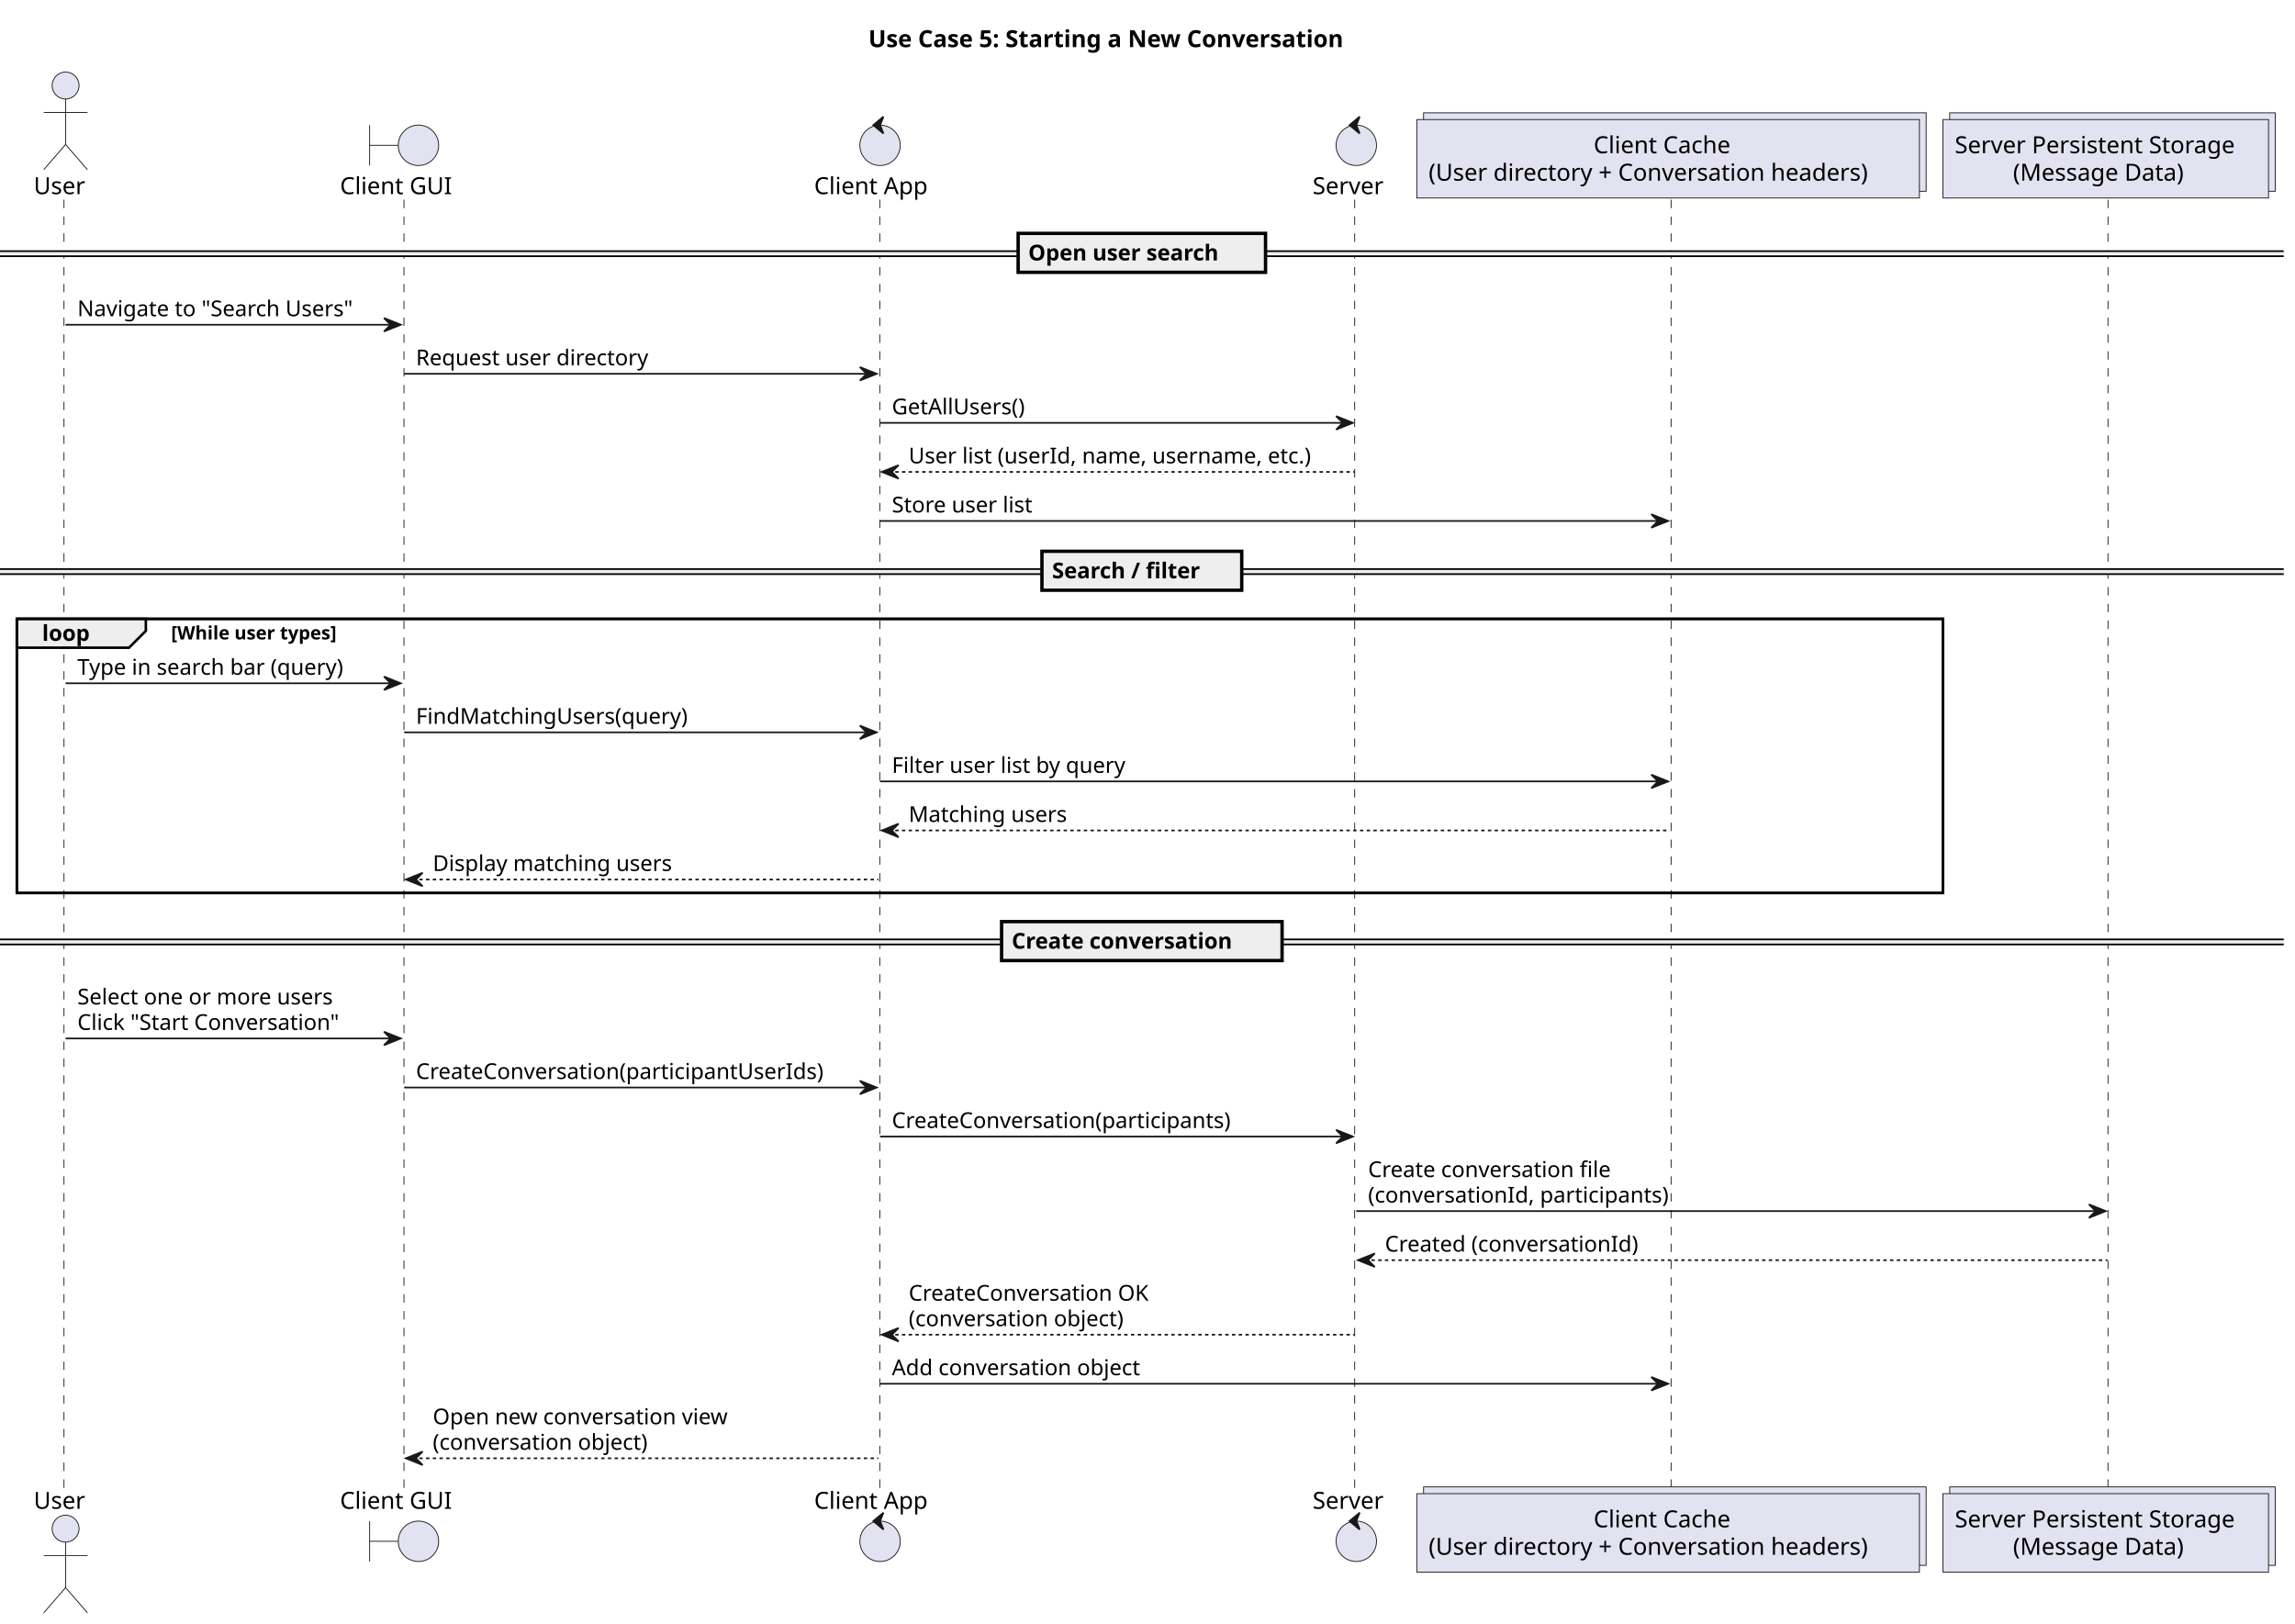
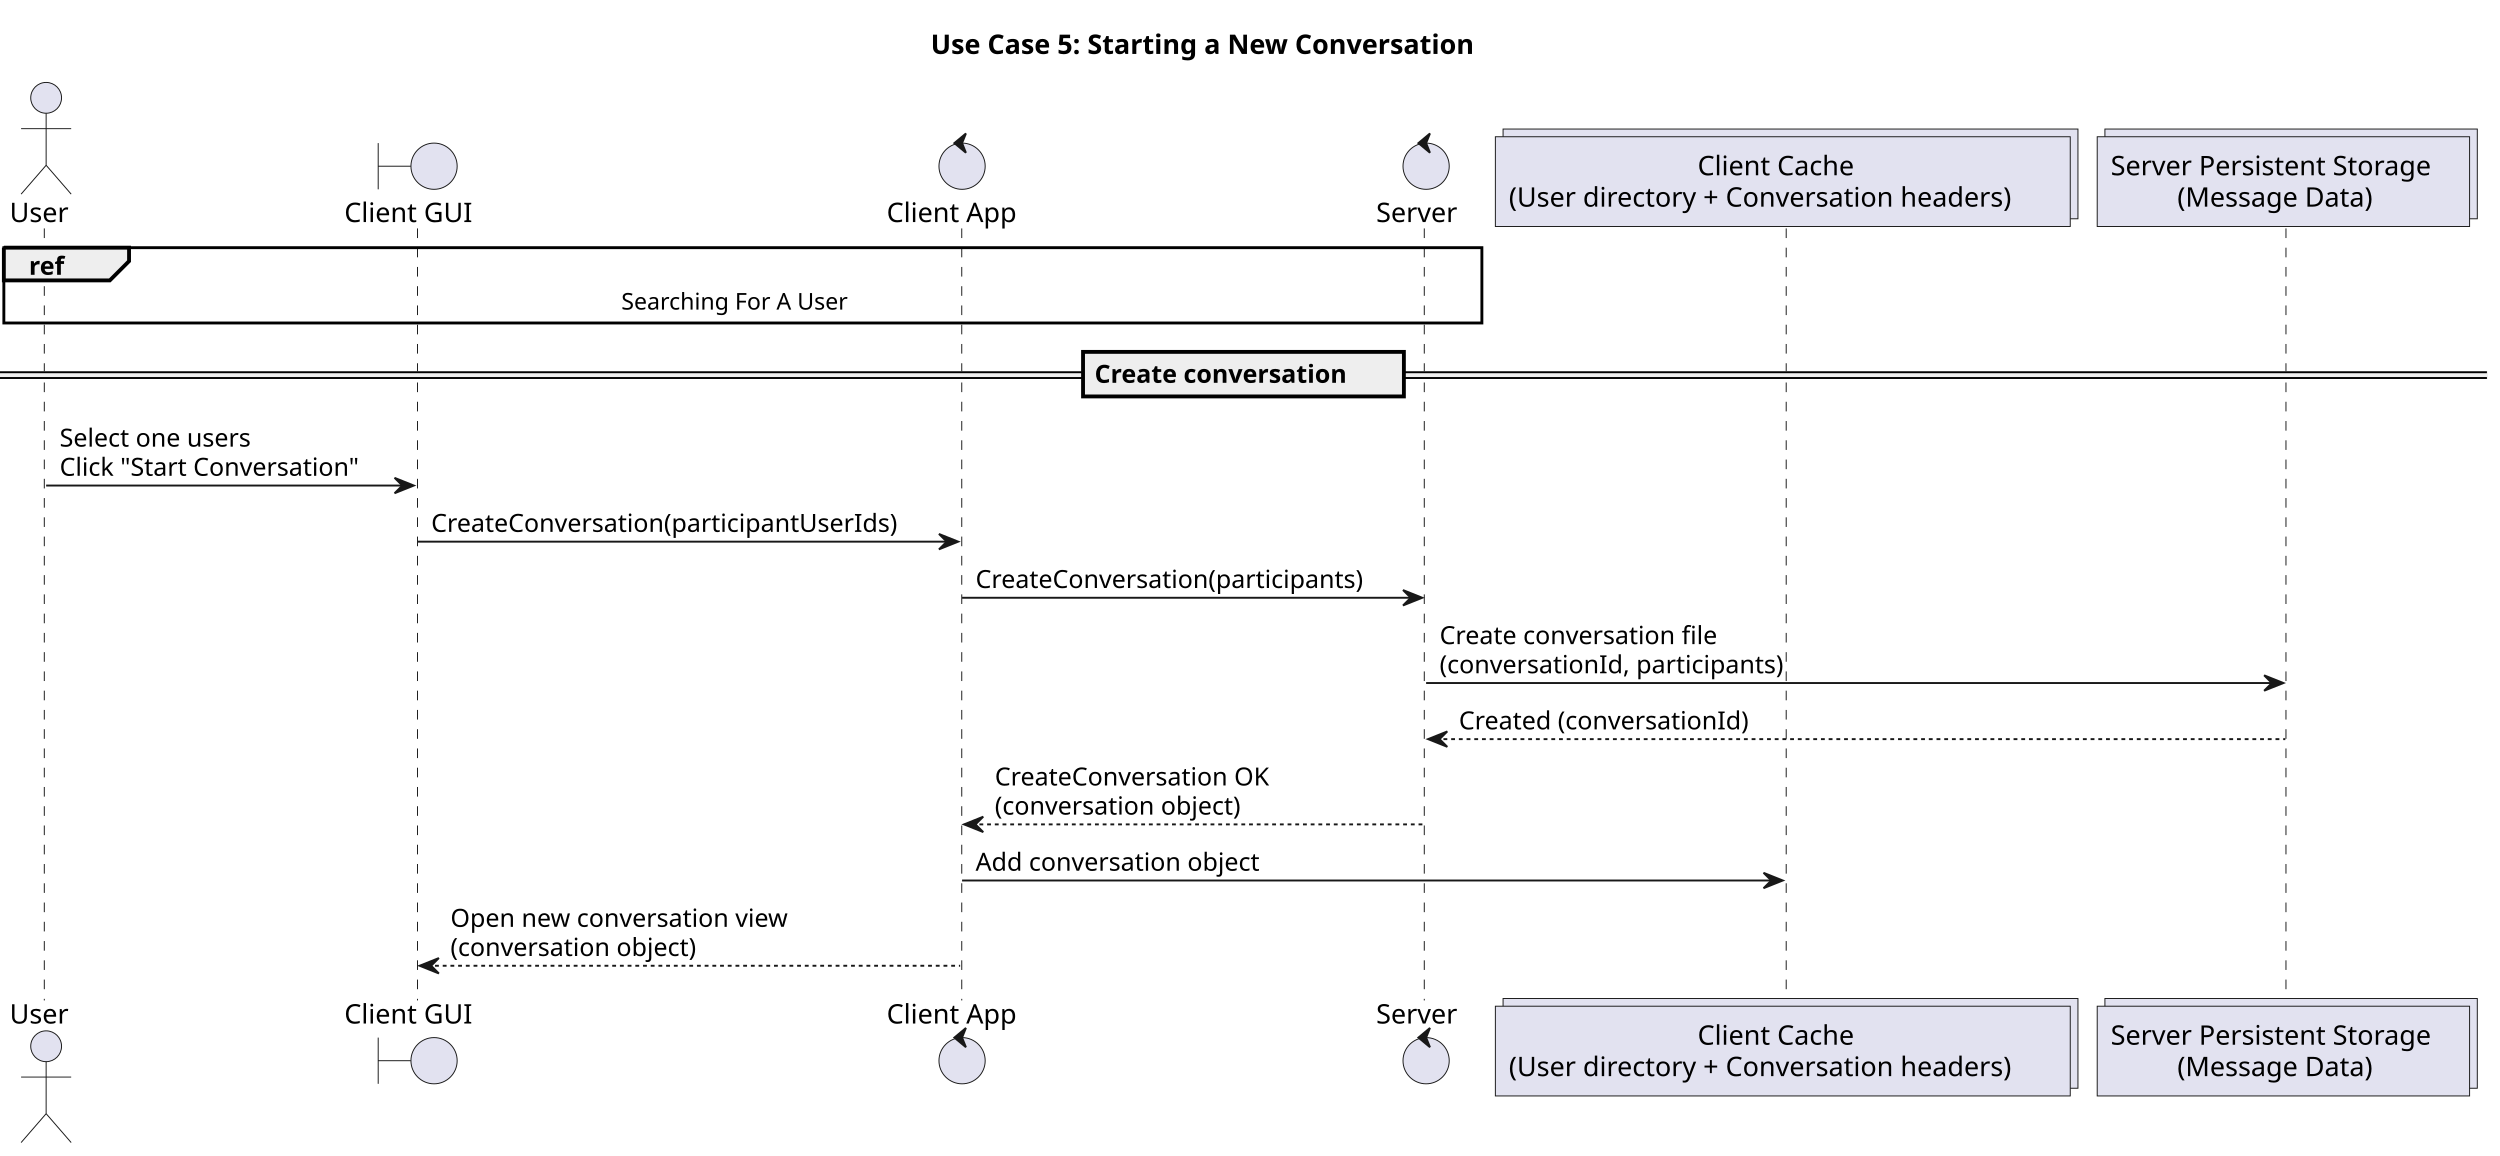
- <svg xmlns="http://www.w3.org/2000/svg" contentStyleType="text/css" data-diagram-type="SEQUENCE" height="964px" preserveAspectRatio="none" style="width:1363px;height:964px;background:#FFFFFF;" version="1.1" viewBox="0 0 1363 964" width="1363px" zoomAndPan="magnify">
+ <svg xmlns="http://www.w3.org/2000/svg" contentStyleType="text/css" data-diagram-type="SEQUENCE" height="600px" preserveAspectRatio="none" style="width:1298px;height:600px;background:#FFFFFF;" version="1.1" viewBox="0 0 1298 600" width="1298px" zoomAndPan="magnify">
  <defs />
  <g>
-     <text fill="#000000" font-family="sans-serif" font-size="14" font-weight="bold" lengthAdjust="spacing" textLength="323.771" x="515.753" y="27.995">Use Case 5: Starting a New Conversation</text>
-     <rect fill="none" height="162.797" style="stroke:#000000;stroke-width:1.5;" width="1143.936" x="10" y="367.523" />
+     <text fill="#000000" font-family="sans-serif" font-size="14" font-weight="bold" lengthAdjust="spacing" textLength="323.771" x="483.221" y="27.995">Use Case 5: Starting a New Conversation</text>
    <g class="participant-lifeline" data-entity-uid="part1" data-qualified-name="User" id="part1-lifeline">
      <g>
-         <rect fill="#000000" fill-opacity="0" height="765.453" width="8" x="34.955" y="118.594" />
-         <line style="stroke:#181818;stroke-width:0.5;stroke-dasharray:5,5;" x1="38" x2="38" y1="118.594" y2="884.047" />
+         <rect fill="#000000" fill-opacity="0" height="400.828" width="8" x="19.955" y="118.594" />
+         <line style="stroke:#181818;stroke-width:0.5;stroke-dasharray:5,5;" x1="23" x2="23" y1="118.594" y2="519.422" />
      </g>
    </g>
    <g class="participant-lifeline" data-entity-uid="part2" data-qualified-name="GUI" id="part2-lifeline">
      <g>
-         <rect fill="#000000" fill-opacity="0" height="765.453" width="8" x="236.023" y="118.594" />
-         <line style="stroke:#181818;stroke-width:0.5;stroke-dasharray:5,5;" x1="239.92" x2="239.92" y1="118.594" y2="884.047" />
+         <rect fill="#000000" fill-opacity="0" height="400.828" width="8" x="212.86" y="118.594" />
+         <line style="stroke:#181818;stroke-width:0.5;stroke-dasharray:5,5;" x1="216.757" x2="216.757" y1="118.594" y2="519.422" />
      </g>
    </g>
    <g class="participant-lifeline" data-entity-uid="part3" data-qualified-name="Client" id="part3-lifeline">
      <g>
-         <rect fill="#000000" fill-opacity="0" height="765.453" width="8" x="518.671" y="118.594" />
-         <line style="stroke:#181818;stroke-width:0.5;stroke-dasharray:5,5;" x1="522.505" x2="522.505" y1="118.594" y2="884.047" />
+         <rect fill="#000000" fill-opacity="0" height="400.828" width="8" x="495.508" y="118.594" />
+         <line style="stroke:#181818;stroke-width:0.5;stroke-dasharray:5,5;" x1="499.342" x2="499.342" y1="118.594" y2="519.422" />
      </g>
    </g>
    <g class="participant-lifeline" data-entity-uid="part4" data-qualified-name="Server" id="part4-lifeline">
      <g>
-         <rect fill="#000000" fill-opacity="0" height="765.453" width="8" x="801.503" y="118.594" />
-         <line style="stroke:#181818;stroke-width:0.5;stroke-dasharray:5,5;" x1="804.548" x2="804.548" y1="118.594" y2="884.047" />
+         <rect fill="#000000" fill-opacity="0" height="400.828" width="8" x="736.439" y="118.594" />
+         <line style="stroke:#181818;stroke-width:0.5;stroke-dasharray:5,5;" x1="739.484" x2="739.484" y1="118.594" y2="519.422" />
      </g>
    </g>
    <g class="participant-lifeline" data-entity-uid="part5" data-qualified-name="ClientCache" id="part5-lifeline">
      <g>
-         <rect fill="#000000" fill-opacity="0" height="765.453" width="8" x="988.697" y="118.594" />
-         <line style="stroke:#181818;stroke-width:0.5;stroke-dasharray:5,5;" x1="992.458" x2="992.458" y1="118.594" y2="884.047" />
+         <rect fill="#000000" fill-opacity="0" height="400.828" width="8" x="923.633" y="118.594" />
+         <line style="stroke:#181818;stroke-width:0.5;stroke-dasharray:5,5;" x1="927.394" x2="927.394" y1="118.594" y2="519.422" />
      </g>
    </g>
    <g class="participant-lifeline" data-entity-uid="part6" data-qualified-name="Store" id="part6-lifeline">
      <g>
-         <rect fill="#000000" fill-opacity="0" height="765.453" width="8" x="1248.606" y="118.594" />
-         <line style="stroke:#181818;stroke-width:0.5;stroke-dasharray:5,5;" x1="1251.936" x2="1251.936" y1="118.594" y2="884.047" />
+         <rect fill="#000000" fill-opacity="0" height="400.828" width="8" x="1183.542" y="118.594" />
+         <line style="stroke:#181818;stroke-width:0.5;stroke-dasharray:5,5;" x1="1186.872" x2="1186.872" y1="118.594" y2="519.422" />
      </g>
    </g>
    <g class="participant participant-head" data-entity-uid="part1" data-qualified-name="User" id="part1-head">
-       <text fill="#000000" font-family="sans-serif" font-size="14" lengthAdjust="spacing" textLength="31.91" x="20" y="115.292">User</text>
-       <ellipse cx="38.955" cy="50.797" fill="#E2E2F0" rx="8" ry="8" style="stroke:#181818;stroke-width:0.5;" />
-       <path d="M38.955,58.797 L38.955,85.797 M25.955,66.797 L51.955,66.797 M38.955,85.797 L25.955,100.797 M38.955,85.797 L51.955,100.797" fill="none" style="stroke:#181818;stroke-width:0.5;" />
+       <text fill="#000000" font-family="sans-serif" font-size="14" lengthAdjust="spacing" textLength="31.91" x="5" y="115.292">User</text>
+       <ellipse cx="23.955" cy="50.797" fill="#E2E2F0" rx="8" ry="8" style="stroke:#181818;stroke-width:0.5;" />
+       <path d="M23.955,58.797 L23.955,85.797 M10.955,66.797 L36.955,66.797 M23.955,85.797 L10.955,100.797 M23.955,85.797 L36.955,100.797" fill="none" style="stroke:#181818;stroke-width:0.5;" />
    </g>
    <g class="participant participant-tail" data-entity-uid="part1" data-qualified-name="User" id="part1-tail">
-       <text fill="#000000" font-family="sans-serif" font-size="14" lengthAdjust="spacing" textLength="31.91" x="20" y="896.042">User</text>
-       <ellipse cx="38.955" cy="907.844" fill="#E2E2F0" rx="8" ry="8" style="stroke:#181818;stroke-width:0.5;" />
-       <path d="M38.955,915.844 L38.955,942.844 M25.955,923.844 L51.955,923.844 M38.955,942.844 L25.955,957.844 M38.955,942.844 L51.955,957.844" fill="none" style="stroke:#181818;stroke-width:0.5;" />
+       <text fill="#000000" font-family="sans-serif" font-size="14" lengthAdjust="spacing" textLength="31.91" x="5" y="531.417">User</text>
+       <ellipse cx="23.955" cy="543.219" fill="#E2E2F0" rx="8" ry="8" style="stroke:#181818;stroke-width:0.5;" />
+       <path d="M23.955,551.219 L23.955,578.219 M10.955,559.219 L36.955,559.219 M23.955,578.219 L10.955,593.219 M23.955,578.219 L36.955,593.219" fill="none" style="stroke:#181818;stroke-width:0.5;" />
    </g>
    <g class="participant participant-head" data-entity-uid="part2" data-qualified-name="GUI" id="part2-head">
-       <text fill="#000000" font-family="sans-serif" font-size="14" lengthAdjust="spacing" textLength="70.205" x="201.92" y="115.292">Client GUI</text>
-       <path d="M219.523,74.297 L219.523,98.297 M219.523,86.297 L236.523,86.297" fill="none" style="stroke:#181818;stroke-width:0.5;" />
-       <ellipse cx="248.523" cy="86.297" fill="#E2E2F0" rx="12" ry="12" style="stroke:#181818;stroke-width:0.5;" />
+       <text fill="#000000" font-family="sans-serif" font-size="14" lengthAdjust="spacing" textLength="70.205" x="178.757" y="115.292">Client GUI</text>
+       <path d="M196.36,74.297 L196.36,98.297 M196.36,86.297 L213.36,86.297" fill="none" style="stroke:#181818;stroke-width:0.5;" />
+       <ellipse cx="225.36" cy="86.297" fill="#E2E2F0" rx="12" ry="12" style="stroke:#181818;stroke-width:0.5;" />
    </g>
    <g class="participant participant-tail" data-entity-uid="part2" data-qualified-name="GUI" id="part2-tail">
-       <text fill="#000000" font-family="sans-serif" font-size="14" lengthAdjust="spacing" textLength="70.205" x="201.92" y="896.042">Client GUI</text>
-       <path d="M219.523,903.344 L219.523,927.344 M219.523,915.344 L236.523,915.344" fill="none" style="stroke:#181818;stroke-width:0.5;" />
-       <ellipse cx="248.523" cy="915.344" fill="#E2E2F0" rx="12" ry="12" style="stroke:#181818;stroke-width:0.5;" />
+       <text fill="#000000" font-family="sans-serif" font-size="14" lengthAdjust="spacing" textLength="70.205" x="178.757" y="531.417">Client GUI</text>
+       <path d="M196.36,538.719 L196.36,562.719 M196.36,550.719 L213.36,550.719" fill="none" style="stroke:#181818;stroke-width:0.5;" />
+       <ellipse cx="225.36" cy="550.719" fill="#E2E2F0" rx="12" ry="12" style="stroke:#181818;stroke-width:0.5;" />
    </g>
    <g class="participant participant-head" data-entity-uid="part3" data-qualified-name="Client" id="part3-head">
-       <text fill="#000000" font-family="sans-serif" font-size="14" lengthAdjust="spacing" textLength="72.331" x="483.505" y="115.292">Client App</text>
-       <ellipse cx="522.671" cy="86.297" fill="#E2E2F0" rx="12" ry="12" style="stroke:#181818;stroke-width:0.5;" />
-       <polygon fill="#181818" points="518.671,74.297,524.671,69.297,522.671,74.297,524.671,79.297,518.671,74.297" style="stroke:#181818;stroke-width:1;" />
+       <text fill="#000000" font-family="sans-serif" font-size="14" lengthAdjust="spacing" textLength="72.331" x="460.342" y="115.292">Client App</text>
+       <ellipse cx="499.508" cy="86.297" fill="#E2E2F0" rx="12" ry="12" style="stroke:#181818;stroke-width:0.5;" />
+       <polygon fill="#181818" points="495.508,74.297,501.508,69.297,499.508,74.297,501.508,79.297,495.508,74.297" style="stroke:#181818;stroke-width:1;" />
    </g>
    <g class="participant participant-tail" data-entity-uid="part3" data-qualified-name="Client" id="part3-tail">
-       <text fill="#000000" font-family="sans-serif" font-size="14" lengthAdjust="spacing" textLength="72.331" x="483.505" y="896.042">Client App</text>
-       <ellipse cx="522.671" cy="915.344" fill="#E2E2F0" rx="12" ry="12" style="stroke:#181818;stroke-width:0.5;" />
-       <polygon fill="#181818" points="518.671,903.344,524.671,898.344,522.671,903.344,524.671,908.344,518.671,903.344" style="stroke:#181818;stroke-width:1;" />
+       <text fill="#000000" font-family="sans-serif" font-size="14" lengthAdjust="spacing" textLength="72.331" x="460.342" y="531.417">Client App</text>
+       <ellipse cx="499.508" cy="550.719" fill="#E2E2F0" rx="12" ry="12" style="stroke:#181818;stroke-width:0.5;" />
+       <polygon fill="#181818" points="495.508,538.719,501.508,533.719,499.508,538.719,501.508,543.719,495.508,538.719" style="stroke:#181818;stroke-width:1;" />
    </g>
    <g class="participant participant-head" data-entity-uid="part4" data-qualified-name="Server" id="part4-head">
-       <text fill="#000000" font-family="sans-serif" font-size="14" lengthAdjust="spacing" textLength="45.91" x="779.548" y="115.292">Server</text>
-       <ellipse cx="805.503" cy="86.297" fill="#E2E2F0" rx="12" ry="12" style="stroke:#181818;stroke-width:0.5;" />
-       <polygon fill="#181818" points="801.503,74.297,807.503,69.297,805.503,74.297,807.503,79.297,801.503,74.297" style="stroke:#181818;stroke-width:1;" />
+       <text fill="#000000" font-family="sans-serif" font-size="14" lengthAdjust="spacing" textLength="45.91" x="714.484" y="115.292">Server</text>
+       <ellipse cx="740.439" cy="86.297" fill="#E2E2F0" rx="12" ry="12" style="stroke:#181818;stroke-width:0.5;" />
+       <polygon fill="#181818" points="736.439,74.297,742.439,69.297,740.439,74.297,742.439,79.297,736.439,74.297" style="stroke:#181818;stroke-width:1;" />
    </g>
    <g class="participant participant-tail" data-entity-uid="part4" data-qualified-name="Server" id="part4-tail">
-       <text fill="#000000" font-family="sans-serif" font-size="14" lengthAdjust="spacing" textLength="45.91" x="779.548" y="896.042">Server</text>
-       <ellipse cx="805.503" cy="915.344" fill="#E2E2F0" rx="12" ry="12" style="stroke:#181818;stroke-width:0.5;" />
-       <polygon fill="#181818" points="801.503,903.344,807.503,898.344,805.503,903.344,807.503,908.344,801.503,903.344" style="stroke:#181818;stroke-width:1;" />
+       <text fill="#000000" font-family="sans-serif" font-size="14" lengthAdjust="spacing" textLength="45.91" x="714.484" y="531.417">Server</text>
+       <ellipse cx="740.439" cy="550.719" fill="#E2E2F0" rx="12" ry="12" style="stroke:#181818;stroke-width:0.5;" />
+       <polygon fill="#181818" points="736.439,538.719,742.439,533.719,740.439,538.719,742.439,543.719,736.439,538.719" style="stroke:#181818;stroke-width:1;" />
    </g>
    <g class="participant participant-head" data-entity-uid="part5" data-qualified-name="ClientCache" id="part5-head">
-       <rect fill="#E2E2F0" height="46.594" style="stroke:#181818;stroke-width:0.5;" width="298.478" x="845.458" y="67" />
-       <rect fill="#E2E2F0" height="46.594" style="stroke:#181818;stroke-width:0.5;" width="298.478" x="841.458" y="71" />
-       <text fill="#000000" font-family="sans-serif" font-size="14" lengthAdjust="spacing" textLength="88.519" x="946.438" y="90.995">Client Cache</text>
-       <text fill="#000000" font-family="sans-serif" font-size="14" lengthAdjust="spacing" textLength="284.478" x="848.458" y="107.292">(User directory + Conversation headers)</text>
+       <rect fill="#E2E2F0" height="46.594" style="stroke:#181818;stroke-width:0.5;" width="298.478" x="780.394" y="67" />
+       <rect fill="#E2E2F0" height="46.594" style="stroke:#181818;stroke-width:0.5;" width="298.478" x="776.394" y="71" />
+       <text fill="#000000" font-family="sans-serif" font-size="14" lengthAdjust="spacing" textLength="88.519" x="881.374" y="90.995">Client Cache</text>
+       <text fill="#000000" font-family="sans-serif" font-size="14" lengthAdjust="spacing" textLength="284.478" x="783.394" y="107.292">(User directory + Conversation headers)</text>
    </g>
    <g class="participant participant-tail" data-entity-uid="part5" data-qualified-name="ClientCache" id="part5-tail">
-       <rect fill="#E2E2F0" height="46.594" style="stroke:#181818;stroke-width:0.5;" width="298.478" x="845.458" y="883.047" />
-       <rect fill="#E2E2F0" height="46.594" style="stroke:#181818;stroke-width:0.5;" width="298.478" x="841.458" y="887.047" />
-       <text fill="#000000" font-family="sans-serif" font-size="14" lengthAdjust="spacing" textLength="88.519" x="946.438" y="907.042">Client Cache</text>
-       <text fill="#000000" font-family="sans-serif" font-size="14" lengthAdjust="spacing" textLength="284.478" x="848.458" y="923.339">(User directory + Conversation headers)</text>
+       <rect fill="#E2E2F0" height="46.594" style="stroke:#181818;stroke-width:0.5;" width="298.478" x="780.394" y="518.422" />
+       <rect fill="#E2E2F0" height="46.594" style="stroke:#181818;stroke-width:0.5;" width="298.478" x="776.394" y="522.422" />
+       <text fill="#000000" font-family="sans-serif" font-size="14" lengthAdjust="spacing" textLength="88.519" x="881.374" y="542.417">Client Cache</text>
+       <text fill="#000000" font-family="sans-serif" font-size="14" lengthAdjust="spacing" textLength="284.478" x="783.394" y="558.714">(User directory + Conversation headers)</text>
    </g>
    <g class="participant participant-head" data-entity-uid="part6" data-qualified-name="Store" id="part6-head">
-       <rect fill="#E2E2F0" height="46.594" style="stroke:#181818;stroke-width:0.5;" width="193.341" x="1157.936" y="67" />
-       <rect fill="#E2E2F0" height="46.594" style="stroke:#181818;stroke-width:0.5;" width="193.341" x="1153.936" y="71" />
-       <text fill="#000000" font-family="sans-serif" font-size="14" lengthAdjust="spacing" textLength="179.341" x="1160.936" y="90.995">Server Persistent Storage</text>
-       <text fill="#000000" font-family="sans-serif" font-size="14" lengthAdjust="spacing" textLength="110.161" x="1195.525" y="107.292">(Message Data)</text>
+       <rect fill="#E2E2F0" height="46.594" style="stroke:#181818;stroke-width:0.5;" width="193.341" x="1092.872" y="67" />
+       <rect fill="#E2E2F0" height="46.594" style="stroke:#181818;stroke-width:0.5;" width="193.341" x="1088.872" y="71" />
+       <text fill="#000000" font-family="sans-serif" font-size="14" lengthAdjust="spacing" textLength="179.341" x="1095.872" y="90.995">Server Persistent Storage</text>
+       <text fill="#000000" font-family="sans-serif" font-size="14" lengthAdjust="spacing" textLength="110.161" x="1130.461" y="107.292">(Message Data)</text>
    </g>
    <g class="participant participant-tail" data-entity-uid="part6" data-qualified-name="Store" id="part6-tail">
-       <rect fill="#E2E2F0" height="46.594" style="stroke:#181818;stroke-width:0.5;" width="193.341" x="1157.936" y="883.047" />
-       <rect fill="#E2E2F0" height="46.594" style="stroke:#181818;stroke-width:0.5;" width="193.341" x="1153.936" y="887.047" />
-       <text fill="#000000" font-family="sans-serif" font-size="14" lengthAdjust="spacing" textLength="179.341" x="1160.936" y="907.042">Server Persistent Storage</text>
-       <text fill="#000000" font-family="sans-serif" font-size="14" lengthAdjust="spacing" textLength="110.161" x="1195.525" y="923.339">(Message Data)</text>
+       <rect fill="#E2E2F0" height="46.594" style="stroke:#181818;stroke-width:0.5;" width="193.341" x="1092.872" y="518.422" />
+       <rect fill="#E2E2F0" height="46.594" style="stroke:#181818;stroke-width:0.5;" width="193.341" x="1088.872" y="522.422" />
+       <text fill="#000000" font-family="sans-serif" font-size="14" lengthAdjust="spacing" textLength="179.341" x="1095.872" y="542.417">Server Persistent Storage</text>
+       <text fill="#000000" font-family="sans-serif" font-size="14" lengthAdjust="spacing" textLength="110.161" x="1130.461" y="558.714">(Message Data)</text>
    </g>
-     <rect fill="#EEEEEE" height="3" style="stroke:#EEEEEE;stroke-width:1;" width="1356.276" x="0" y="149.16" />
-     <line style="stroke:#000000;stroke-width:1;" x1="0" x2="1356.276" y1="149.16" y2="149.16" />
-     <line style="stroke:#000000;stroke-width:1;" x1="0" x2="1356.276" y1="152.16" y2="152.16" />
-     <rect fill="#EEEEEE" height="23.133" style="stroke:#000000;stroke-width:2;" width="146.926" x="604.675" y="138.594" />
-     <text fill="#000000" font-family="sans-serif" font-size="13" font-weight="bold" lengthAdjust="spacing" textLength="128.4" x="610.675" y="154.661">Open user search</text>
+     <rect fill="none" height="39.102" style="stroke:#000000;stroke-width:1.5;" width="767.394" x="2" y="128.594" />
+     <path d="M2,128.594 L67,128.594 L67,135.594 L57,145.594 L2,145.594 L2,128.594" fill="#EEEEEE" style="stroke:#000000;stroke-width:2;" />
+     <text fill="#000000" font-family="sans-serif" font-size="13" font-weight="bold" lengthAdjust="spacing" textLength="20.884" x="15" y="142.661">ref</text>
+     <text fill="#000000" font-family="sans-serif" font-size="12" lengthAdjust="spacing" textLength="126.228" x="322.583" y="160.732">Searching For A User</text>
+     <rect fill="#EEEEEE" height="3" style="stroke:#EEEEEE;stroke-width:1;" width="1291.212" x="0" y="193.262" />
+     <line style="stroke:#000000;stroke-width:1;" x1="0" x2="1291.212" y1="193.262" y2="193.262" />
+     <line style="stroke:#000000;stroke-width:1;" x1="0" x2="1291.212" y1="196.262" y2="196.262" />
+     <rect fill="#EEEEEE" height="23.133" style="stroke:#000000;stroke-width:2;" width="166.585" x="562.314" y="182.695" />
+     <text fill="#000000" font-family="sans-serif" font-size="13" font-weight="bold" lengthAdjust="spacing" textLength="148.059" x="568.314" y="198.762">Create conversation</text>
    <g class="message" data-entity-1="part1" data-entity-2="part2" id="msg1">
-       <polygon fill="#181818" points="228.023,188.859,238.023,192.859,228.023,196.859,232.023,192.859" style="stroke:#181818;stroke-width:1;" />
-       <line style="stroke:#181818;stroke-width:1;" x1="38.955" x2="234.023" y1="192.859" y2="192.859" />
-       <text fill="#000000" font-family="sans-serif" font-size="13" lengthAdjust="spacing" textLength="177.068" x="45.955" y="187.793">Navigate to "Search Users"</text>
+       <polygon fill="#181818" points="204.86,248.094,214.86,252.094,204.86,256.094,208.86,252.094" style="stroke:#181818;stroke-width:1;" />
+       <line style="stroke:#181818;stroke-width:1;" x1="23.955" x2="210.86" y1="252.094" y2="252.094" />
+       <text fill="#000000" font-family="sans-serif" font-size="13" lengthAdjust="spacing" textLength="107.688" x="30.955" y="231.895">Select one users</text>
+       <text fill="#000000" font-family="sans-serif" font-size="13" lengthAdjust="spacing" textLength="168.905" x="30.955" y="247.028">Click "Start Conversation"</text>
    </g>
    <g class="message" data-entity-1="part2" data-entity-2="part3" id="msg2">
-       <polygon fill="#181818" points="510.671,217.992,520.671,221.992,510.671,225.992,514.671,221.992" style="stroke:#181818;stroke-width:1;" />
-       <line style="stroke:#181818;stroke-width:1;" x1="240.023" x2="516.671" y1="221.992" y2="221.992" />
-       <text fill="#000000" font-family="sans-serif" font-size="13" lengthAdjust="spacing" textLength="148.453" x="247.023" y="216.926">Request user directory</text>
+       <polygon fill="#181818" points="487.508,277.227,497.508,281.227,487.508,285.227,491.508,281.227" style="stroke:#181818;stroke-width:1;" />
+       <line style="stroke:#181818;stroke-width:1;" x1="216.86" x2="493.508" y1="281.227" y2="281.227" />
+       <text fill="#000000" font-family="sans-serif" font-size="13" lengthAdjust="spacing" textLength="258.648" x="223.86" y="276.161">CreateConversation(participantUserIds)</text>
    </g>
    <g class="message" data-entity-1="part3" data-entity-2="part4" id="msg3">
-       <polygon fill="#181818" points="793.503,247.125,803.503,251.125,793.503,255.125,797.503,251.125" style="stroke:#181818;stroke-width:1;" />
-       <line style="stroke:#181818;stroke-width:1;" x1="522.671" x2="799.503" y1="251.125" y2="251.125" />
-       <text fill="#000000" font-family="sans-serif" font-size="13" lengthAdjust="spacing" textLength="85.833" x="529.671" y="246.059">GetAllUsers()</text>
+       <polygon fill="#181818" points="728.439,306.359,738.439,310.359,728.439,314.359,732.439,310.359" style="stroke:#181818;stroke-width:1;" />
+       <line style="stroke:#181818;stroke-width:1;" x1="499.508" x2="734.439" y1="310.359" y2="310.359" />
+       <text fill="#000000" font-family="sans-serif" font-size="13" lengthAdjust="spacing" textLength="216.931" x="506.508" y="305.293">CreateConversation(participants)</text>
    </g>
-     <g class="message" data-entity-1="part4" data-entity-2="part3" id="msg4">
-       <polygon fill="#181818" points="533.671,276.258,523.671,280.258,533.671,284.258,529.671,280.258" style="stroke:#181818;stroke-width:1;" />
-       <line style="stroke:#181818;stroke-width:1;stroke-dasharray:2,2;" x1="527.671" x2="804.503" y1="280.258" y2="280.258" />
-       <text fill="#000000" font-family="sans-serif" font-size="13" lengthAdjust="spacing" textLength="258.832" x="539.671" y="275.192">User list (userId, name, username, etc.)</text>
+     <g class="message" data-entity-1="part4" data-entity-2="part6" id="msg4">
+       <polygon fill="#181818" points="1175.542,350.625,1185.542,354.625,1175.542,358.625,1179.542,354.625" style="stroke:#181818;stroke-width:1;" />
+       <line style="stroke:#181818;stroke-width:1;" x1="740.439" x2="1181.542" y1="354.625" y2="354.625" />
+       <text fill="#000000" font-family="sans-serif" font-size="13" lengthAdjust="spacing" textLength="155.562" x="747.439" y="334.426">Create conversation file</text>
+       <text fill="#000000" font-family="sans-serif" font-size="13" lengthAdjust="spacing" textLength="191.871" x="747.439" y="349.559">(conversationId, participants)</text>
    </g>
-     <g class="message" data-entity-1="part3" data-entity-2="part5" id="msg5">
-       <polygon fill="#181818" points="980.697,305.391,990.697,309.391,980.697,313.391,984.697,309.391" style="stroke:#181818;stroke-width:1;" />
-       <line style="stroke:#181818;stroke-width:1;" x1="522.671" x2="986.697" y1="309.391" y2="309.391" />
-       <text fill="#000000" font-family="sans-serif" font-size="13" lengthAdjust="spacing" textLength="90.359" x="529.671" y="304.325">Store user list</text>
+     <g class="message" data-entity-1="part6" data-entity-2="part4" id="msg5">
+       <polygon fill="#181818" points="751.439,379.758,741.439,383.758,751.439,387.758,747.439,383.758" style="stroke:#181818;stroke-width:1;" />
+       <line style="stroke:#181818;stroke-width:1;stroke-dasharray:2,2;" x1="745.439" x2="1186.542" y1="383.758" y2="383.758" />
+       <text fill="#000000" font-family="sans-serif" font-size="13" lengthAdjust="spacing" textLength="162.113" x="757.439" y="378.692">Created (conversationId)</text>
    </g>
-     <rect fill="#EEEEEE" height="3" style="stroke:#EEEEEE;stroke-width:1;" width="1356.276" x="0" y="337.957" />
-     <line style="stroke:#000000;stroke-width:1;" x1="0" x2="1356.276" y1="337.957" y2="337.957" />
-     <line style="stroke:#000000;stroke-width:1;" x1="0" x2="1356.276" y1="340.957" y2="340.957" />
-     <rect fill="#EEEEEE" height="23.133" style="stroke:#000000;stroke-width:2;" width="118.66" x="618.808" y="327.391" />
-     <text fill="#000000" font-family="sans-serif" font-size="13" font-weight="bold" lengthAdjust="spacing" textLength="100.134" x="624.808" y="343.457">Search / filter</text>
-     <path d="M10,367.523 L86.624,367.523 L86.624,374.656 L76.624,384.656 L10,384.656 L10,367.523" fill="#EEEEEE" style="stroke:#000000;stroke-width:1.5;" />
-     <rect fill="none" height="162.797" style="stroke:#000000;stroke-width:1.5;" width="1143.936" x="10" y="367.523" />
-     <text fill="#000000" font-family="sans-serif" font-size="13" font-weight="bold" lengthAdjust="spacing" textLength="31.624" x="25" y="380.59">loop</text>
-     <text fill="#000000" font-family="sans-serif" font-size="11" font-weight="bold" lengthAdjust="spacing" textLength="114.254" x="101.624" y="379.734">[While user types]</text>
-     <g class="message" data-entity-1="part1" data-entity-2="part2" id="msg6">
-       <polygon fill="#181818" points="228.023,401.789,238.023,405.789,228.023,409.789,232.023,405.789" style="stroke:#181818;stroke-width:1;" />
-       <line style="stroke:#181818;stroke-width:1;" x1="38.955" x2="234.023" y1="405.789" y2="405.789" />
-       <text fill="#000000" font-family="sans-serif" font-size="13" lengthAdjust="spacing" textLength="172.967" x="45.955" y="400.723">Type in search bar (query)</text>
+     <g class="message" data-entity-1="part4" data-entity-2="part3" id="msg6">
+       <polygon fill="#181818" points="510.508,424.023,500.508,428.023,510.508,432.023,506.508,428.023" style="stroke:#181818;stroke-width:1;" />
+       <line style="stroke:#181818;stroke-width:1;stroke-dasharray:2,2;" x1="504.508" x2="739.439" y1="428.023" y2="428.023" />
+       <text fill="#000000" font-family="sans-serif" font-size="13" lengthAdjust="spacing" textLength="152.318" x="516.508" y="407.825">CreateConversation OK</text>
+       <text fill="#000000" font-family="sans-serif" font-size="13" lengthAdjust="spacing" textLength="138.353" x="516.508" y="422.957">(conversation object)</text>
    </g>
-     <g class="message" data-entity-1="part2" data-entity-2="part3" id="msg7">
-       <polygon fill="#181818" points="510.671,430.922,520.671,434.922,510.671,438.922,514.671,434.922" style="stroke:#181818;stroke-width:1;" />
-       <line style="stroke:#181818;stroke-width:1;" x1="240.023" x2="516.671" y1="434.922" y2="434.922" />
-       <text fill="#000000" font-family="sans-serif" font-size="13" lengthAdjust="spacing" textLength="171.425" x="247.023" y="429.856">FindMatchingUsers(query)</text>
+     <g class="message" data-entity-1="part3" data-entity-2="part5" id="msg7">
+       <polygon fill="#181818" points="915.633,453.156,925.633,457.156,915.633,461.156,919.633,457.156" style="stroke:#181818;stroke-width:1;" />
+       <line style="stroke:#181818;stroke-width:1;" x1="499.508" x2="921.633" y1="457.156" y2="457.156" />
+       <text fill="#000000" font-family="sans-serif" font-size="13" lengthAdjust="spacing" textLength="157.739" x="506.508" y="452.09">Add conversation object</text>
    </g>
-     <g class="message" data-entity-1="part3" data-entity-2="part5" id="msg8">
-       <polygon fill="#181818" points="980.697,460.055,990.697,464.055,980.697,468.055,984.697,464.055" style="stroke:#181818;stroke-width:1;" />
-       <line style="stroke:#181818;stroke-width:1;" x1="522.671" x2="986.697" y1="464.055" y2="464.055" />
-       <text fill="#000000" font-family="sans-serif" font-size="13" lengthAdjust="spacing" textLength="150.592" x="529.671" y="458.989">Filter user list by query</text>
-     </g>
-     <g class="message" data-entity-1="part5" data-entity-2="part3" id="msg9">
-       <polygon fill="#181818" points="533.671,489.188,523.671,493.188,533.671,497.188,529.671,493.188" style="stroke:#181818;stroke-width:1;" />
-       <line style="stroke:#181818;stroke-width:1;stroke-dasharray:2,2;" x1="527.671" x2="991.697" y1="493.188" y2="493.188" />
-       <text fill="#000000" font-family="sans-serif" font-size="13" lengthAdjust="spacing" textLength="99.03" x="539.671" y="488.122">Matching users</text>
-     </g>
-     <g class="message" data-entity-1="part3" data-entity-2="part2" id="msg10">
-       <polygon fill="#181818" points="251.023,518.32,241.023,522.32,251.023,526.32,247.023,522.32" style="stroke:#181818;stroke-width:1;" />
-       <line style="stroke:#181818;stroke-width:1;stroke-dasharray:2,2;" x1="245.023" x2="521.671" y1="522.32" y2="522.32" />
-       <text fill="#000000" font-family="sans-serif" font-size="13" lengthAdjust="spacing" textLength="152.528" x="257.023" y="517.254">Display matching users</text>
-     </g>
-     <rect fill="#EEEEEE" height="3" style="stroke:#EEEEEE;stroke-width:1;" width="1356.276" x="0" y="557.887" />
-     <line style="stroke:#000000;stroke-width:1;" x1="0" x2="1356.276" y1="557.887" y2="557.887" />
-     <line style="stroke:#000000;stroke-width:1;" x1="0" x2="1356.276" y1="560.887" y2="560.887" />
-     <rect fill="#EEEEEE" height="23.133" style="stroke:#000000;stroke-width:2;" width="166.585" x="594.846" y="547.32" />
-     <text fill="#000000" font-family="sans-serif" font-size="13" font-weight="bold" lengthAdjust="spacing" textLength="148.059" x="600.846" y="563.387">Create conversation</text>
-     <g class="message" data-entity-1="part1" data-entity-2="part2" id="msg11">
-       <polygon fill="#181818" points="228.023,612.719,238.023,616.719,228.023,620.719,232.023,616.719" style="stroke:#181818;stroke-width:1;" />
-       <line style="stroke:#181818;stroke-width:1;" x1="38.955" x2="234.023" y1="616.719" y2="616.719" />
-       <text fill="#000000" font-family="sans-serif" font-size="13" lengthAdjust="spacing" textLength="163.211" x="45.955" y="596.52">Select one or more users</text>
-       <text fill="#000000" font-family="sans-serif" font-size="13" lengthAdjust="spacing" textLength="168.905" x="45.955" y="611.653">Click "Start Conversation"</text>
-     </g>
-     <g class="message" data-entity-1="part2" data-entity-2="part3" id="msg12">
-       <polygon fill="#181818" points="510.671,641.852,520.671,645.852,510.671,649.852,514.671,645.852" style="stroke:#181818;stroke-width:1;" />
-       <line style="stroke:#181818;stroke-width:1;" x1="240.023" x2="516.671" y1="645.852" y2="645.852" />
-       <text fill="#000000" font-family="sans-serif" font-size="13" lengthAdjust="spacing" textLength="258.648" x="247.023" y="640.786">CreateConversation(participantUserIds)</text>
-     </g>
-     <g class="message" data-entity-1="part3" data-entity-2="part4" id="msg13">
-       <polygon fill="#181818" points="793.503,670.984,803.503,674.984,793.503,678.984,797.503,674.984" style="stroke:#181818;stroke-width:1;" />
-       <line style="stroke:#181818;stroke-width:1;" x1="522.671" x2="799.503" y1="674.984" y2="674.984" />
-       <text fill="#000000" font-family="sans-serif" font-size="13" lengthAdjust="spacing" textLength="216.931" x="529.671" y="669.918">CreateConversation(participants)</text>
-     </g>
-     <g class="message" data-entity-1="part4" data-entity-2="part6" id="msg14">
-       <polygon fill="#181818" points="1240.606,715.25,1250.606,719.25,1240.606,723.25,1244.606,719.25" style="stroke:#181818;stroke-width:1;" />
-       <line style="stroke:#181818;stroke-width:1;" x1="805.503" x2="1246.606" y1="719.25" y2="719.25" />
-       <text fill="#000000" font-family="sans-serif" font-size="13" lengthAdjust="spacing" textLength="155.562" x="812.503" y="699.051">Create conversation file</text>
-       <text fill="#000000" font-family="sans-serif" font-size="13" lengthAdjust="spacing" textLength="191.871" x="812.503" y="714.184">(conversationId, participants)</text>
-     </g>
-     <g class="message" data-entity-1="part6" data-entity-2="part4" id="msg15">
-       <polygon fill="#181818" points="816.503,744.383,806.503,748.383,816.503,752.383,812.503,748.383" style="stroke:#181818;stroke-width:1;" />
-       <line style="stroke:#181818;stroke-width:1;stroke-dasharray:2,2;" x1="810.503" x2="1251.606" y1="748.383" y2="748.383" />
-       <text fill="#000000" font-family="sans-serif" font-size="13" lengthAdjust="spacing" textLength="162.113" x="822.503" y="743.317">Created (conversationId)</text>
-     </g>
-     <g class="message" data-entity-1="part4" data-entity-2="part3" id="msg16">
-       <polygon fill="#181818" points="533.671,788.648,523.671,792.648,533.671,796.648,529.671,792.648" style="stroke:#181818;stroke-width:1;" />
-       <line style="stroke:#181818;stroke-width:1;stroke-dasharray:2,2;" x1="527.671" x2="804.503" y1="792.648" y2="792.648" />
-       <text fill="#000000" font-family="sans-serif" font-size="13" lengthAdjust="spacing" textLength="152.318" x="539.671" y="772.45">CreateConversation OK</text>
-       <text fill="#000000" font-family="sans-serif" font-size="13" lengthAdjust="spacing" textLength="138.353" x="539.671" y="787.582">(conversation object)</text>
-     </g>
-     <g class="message" data-entity-1="part3" data-entity-2="part5" id="msg17">
-       <polygon fill="#181818" points="980.697,817.781,990.697,821.781,980.697,825.781,984.697,821.781" style="stroke:#181818;stroke-width:1;" />
-       <line style="stroke:#181818;stroke-width:1;" x1="522.671" x2="986.697" y1="821.781" y2="821.781" />
-       <text fill="#000000" font-family="sans-serif" font-size="13" lengthAdjust="spacing" textLength="157.739" x="529.671" y="816.715">Add conversation object</text>
-     </g>
-     <g class="message" data-entity-1="part3" data-entity-2="part2" id="msg18">
-       <polygon fill="#181818" points="251.023,862.047,241.023,866.047,251.023,870.047,247.023,866.047" style="stroke:#181818;stroke-width:1;" />
-       <line style="stroke:#181818;stroke-width:1;stroke-dasharray:2,2;" x1="245.023" x2="521.671" y1="866.047" y2="866.047" />
-       <text fill="#000000" font-family="sans-serif" font-size="13" lengthAdjust="spacing" textLength="187.941" x="257.023" y="845.848">Open new conversation view</text>
-       <text fill="#000000" font-family="sans-serif" font-size="13" lengthAdjust="spacing" textLength="138.353" x="257.023" y="860.981">(conversation object)</text>
+     <g class="message" data-entity-1="part3" data-entity-2="part2" id="msg8">
+       <polygon fill="#181818" points="227.86,497.422,217.86,501.422,227.86,505.422,223.86,501.422" style="stroke:#181818;stroke-width:1;" />
+       <line style="stroke:#181818;stroke-width:1;stroke-dasharray:2,2;" x1="221.86" x2="498.508" y1="501.422" y2="501.422" />
+       <text fill="#000000" font-family="sans-serif" font-size="13" lengthAdjust="spacing" textLength="187.941" x="233.86" y="481.223">Open new conversation view</text>
+       <text fill="#000000" font-family="sans-serif" font-size="13" lengthAdjust="spacing" textLength="138.353" x="233.86" y="496.356">(conversation object)</text>
    </g>
  </g>
</svg>
